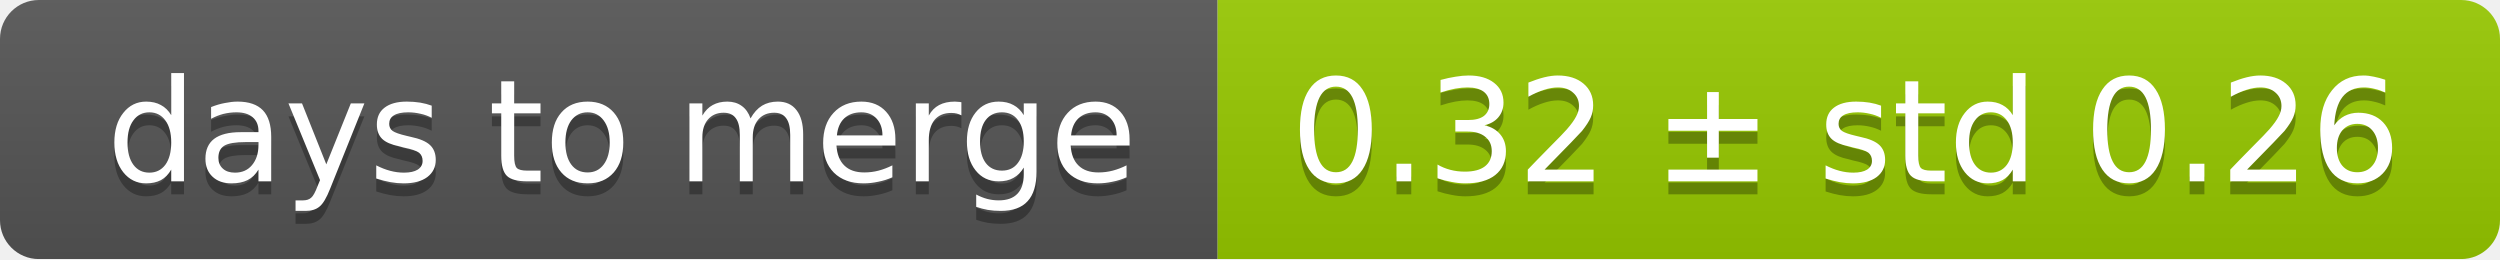
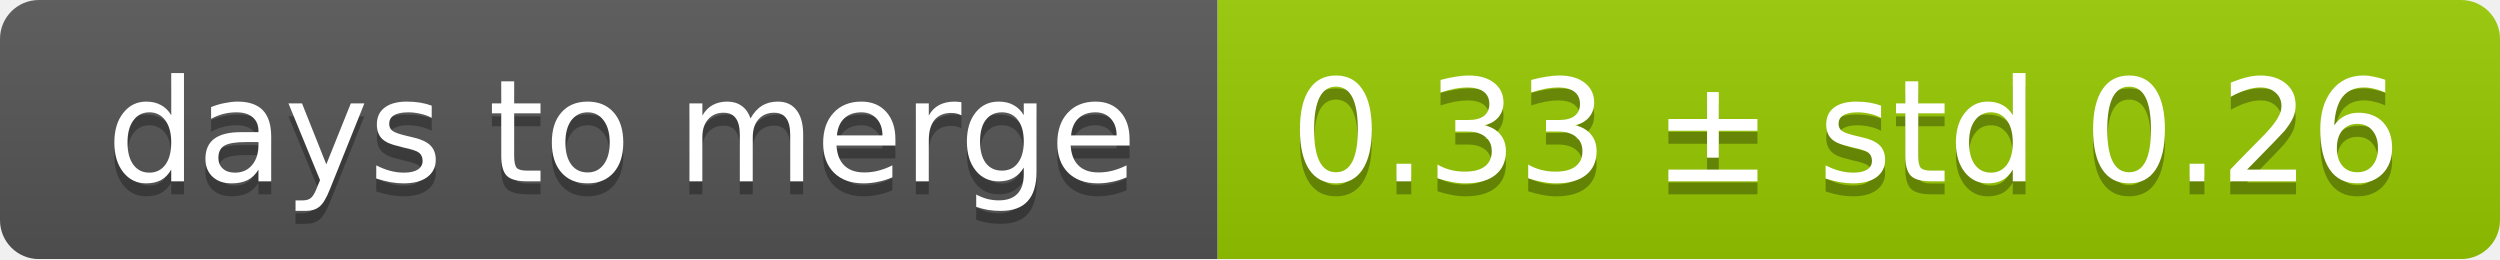
<svg xmlns="http://www.w3.org/2000/svg" width="193" height="20">
  <linearGradient id="smooth" x2="0" y2="100%">
    <stop offset="0" stop-color="#bbb" stop-opacity=".1" />
    <stop offset="1" stop-opacity=".1" />
  </linearGradient>
  <mask id="round">
    <rect width="193" height="20" rx="3" fill="#fff" />
  </mask>
  <g mask="url(#round)">
    <rect width="94" height="20" fill="#555" />
    <rect x="94" width="99" height="20" fill="#97ca00" />
    <rect width="193" height="20" fill="url(#smooth)" />
  </g>
  <g fill="#fff" text-anchor="middle" font-family="DejaVu Sans,Verdana,Geneva,sans-serif" font-size="11">
    <text x="48" y="15" fill="#010101" fill-opacity=".3">days to merge</text>
    <text x="48" y="14">days to merge</text>
-     <text x="142.5" y="15" fill="#010101" fill-opacity=".3">0.32 ± std 0.26</text>
-     <text x="142.5" y="14">0.32 ± std 0.26</text>
+     <text x="142.5" y="15" fill="#010101" fill-opacity=".3">0.33 ± std 0.26</text>
+     <text x="142.5" y="14">0.33 ± std 0.26</text>
  </g>
</svg>
